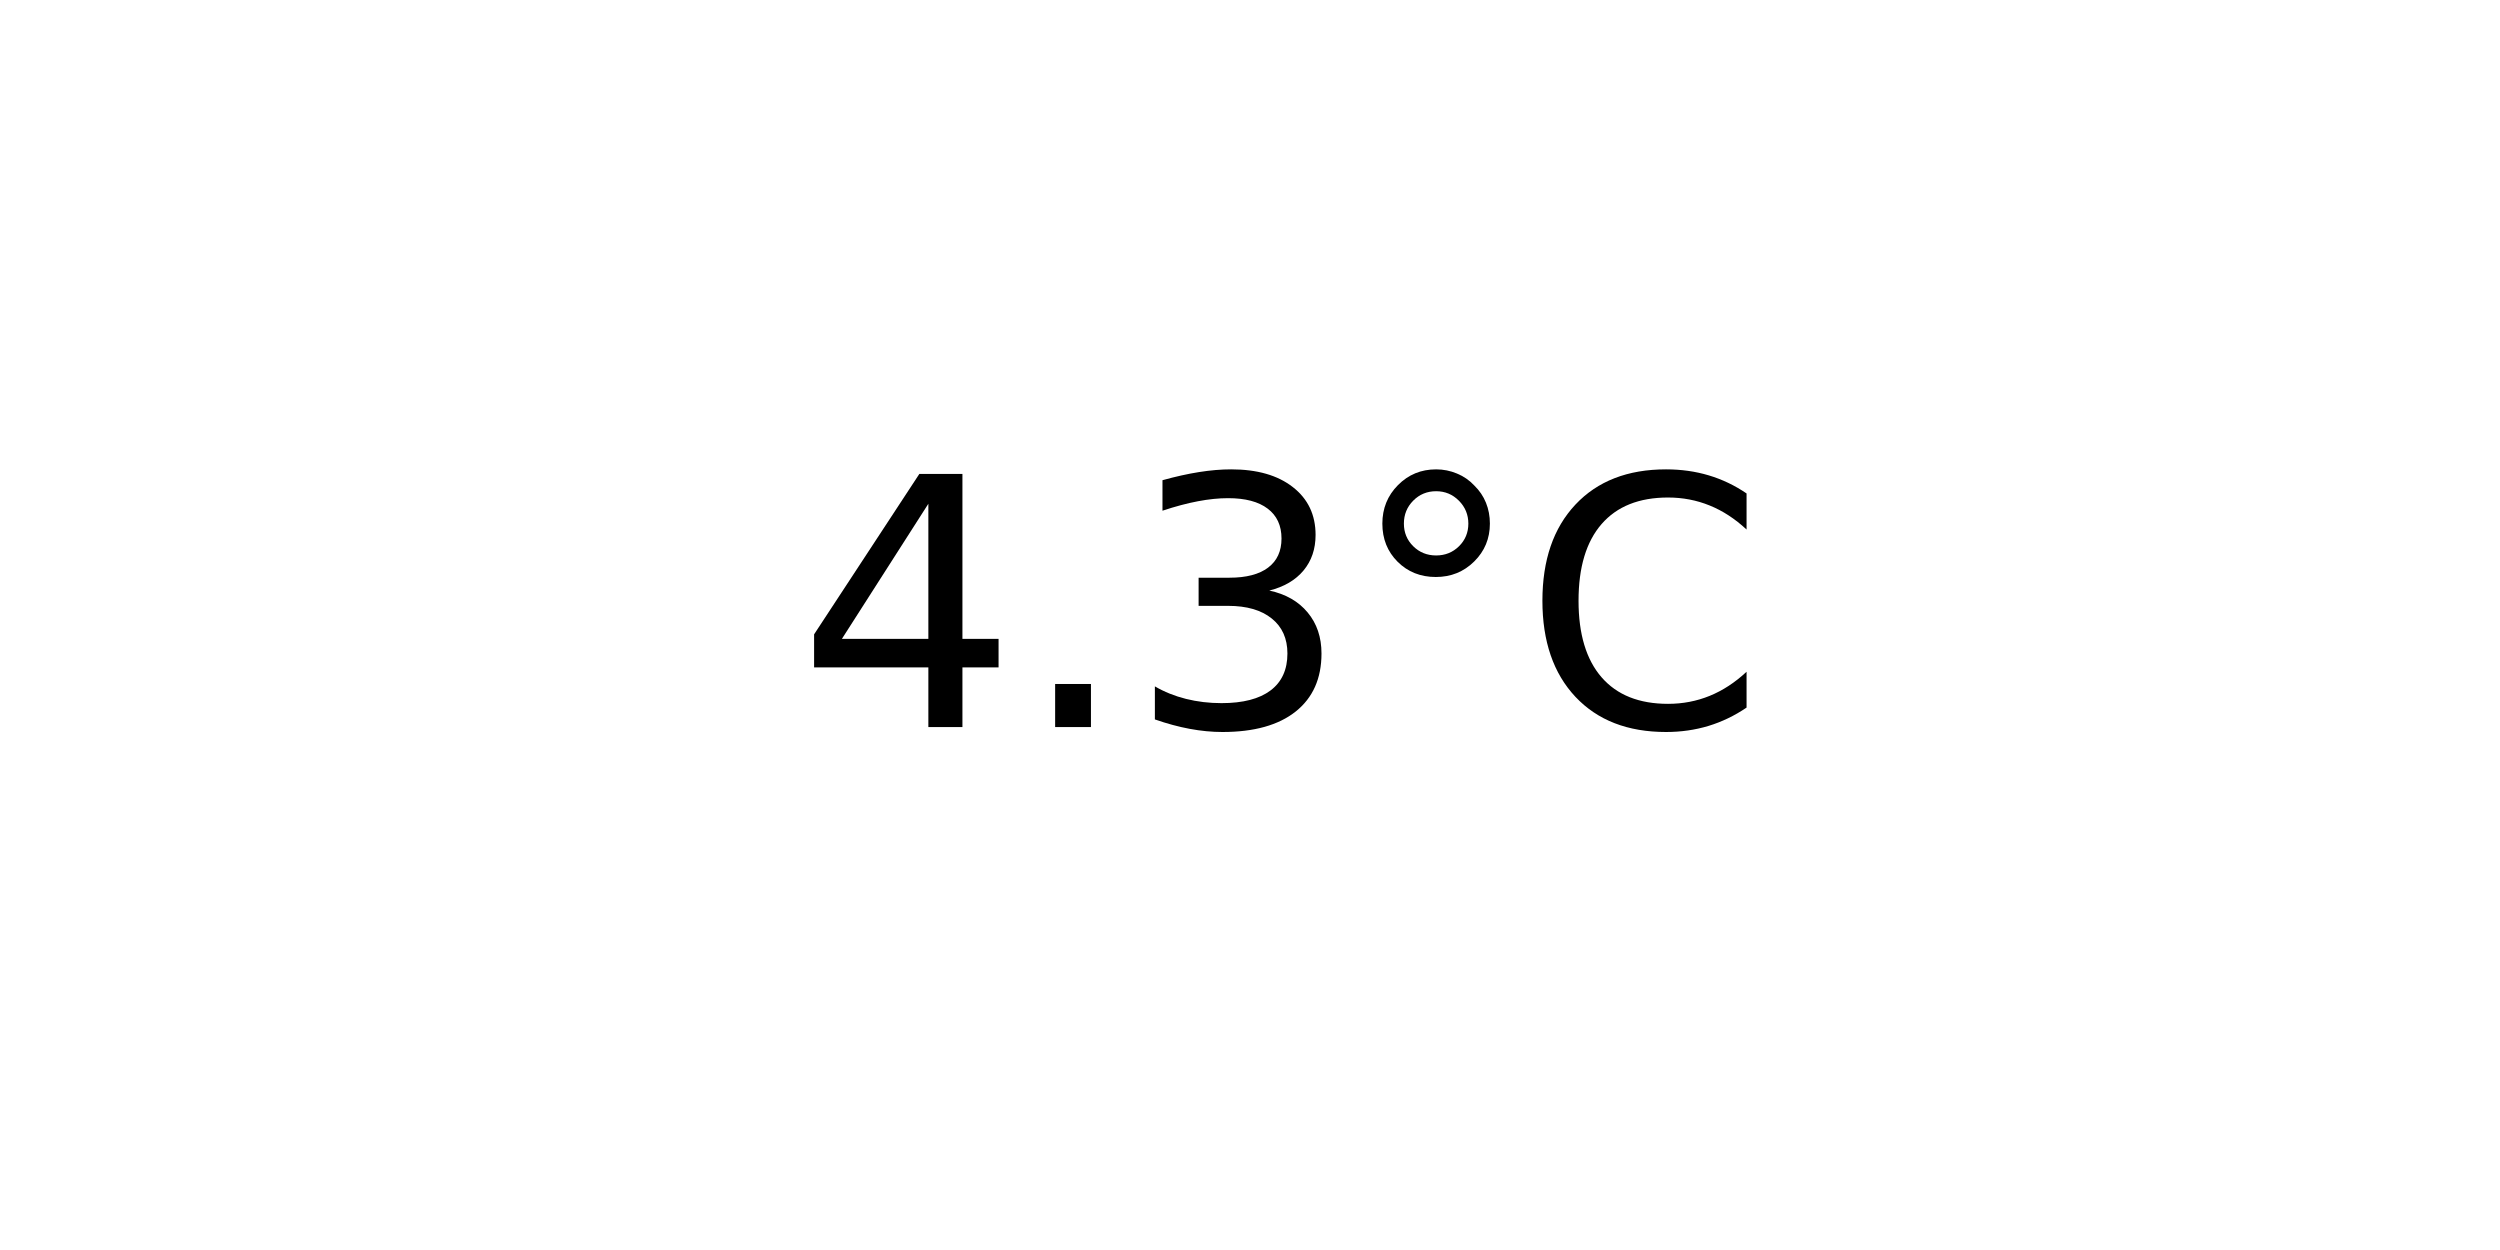
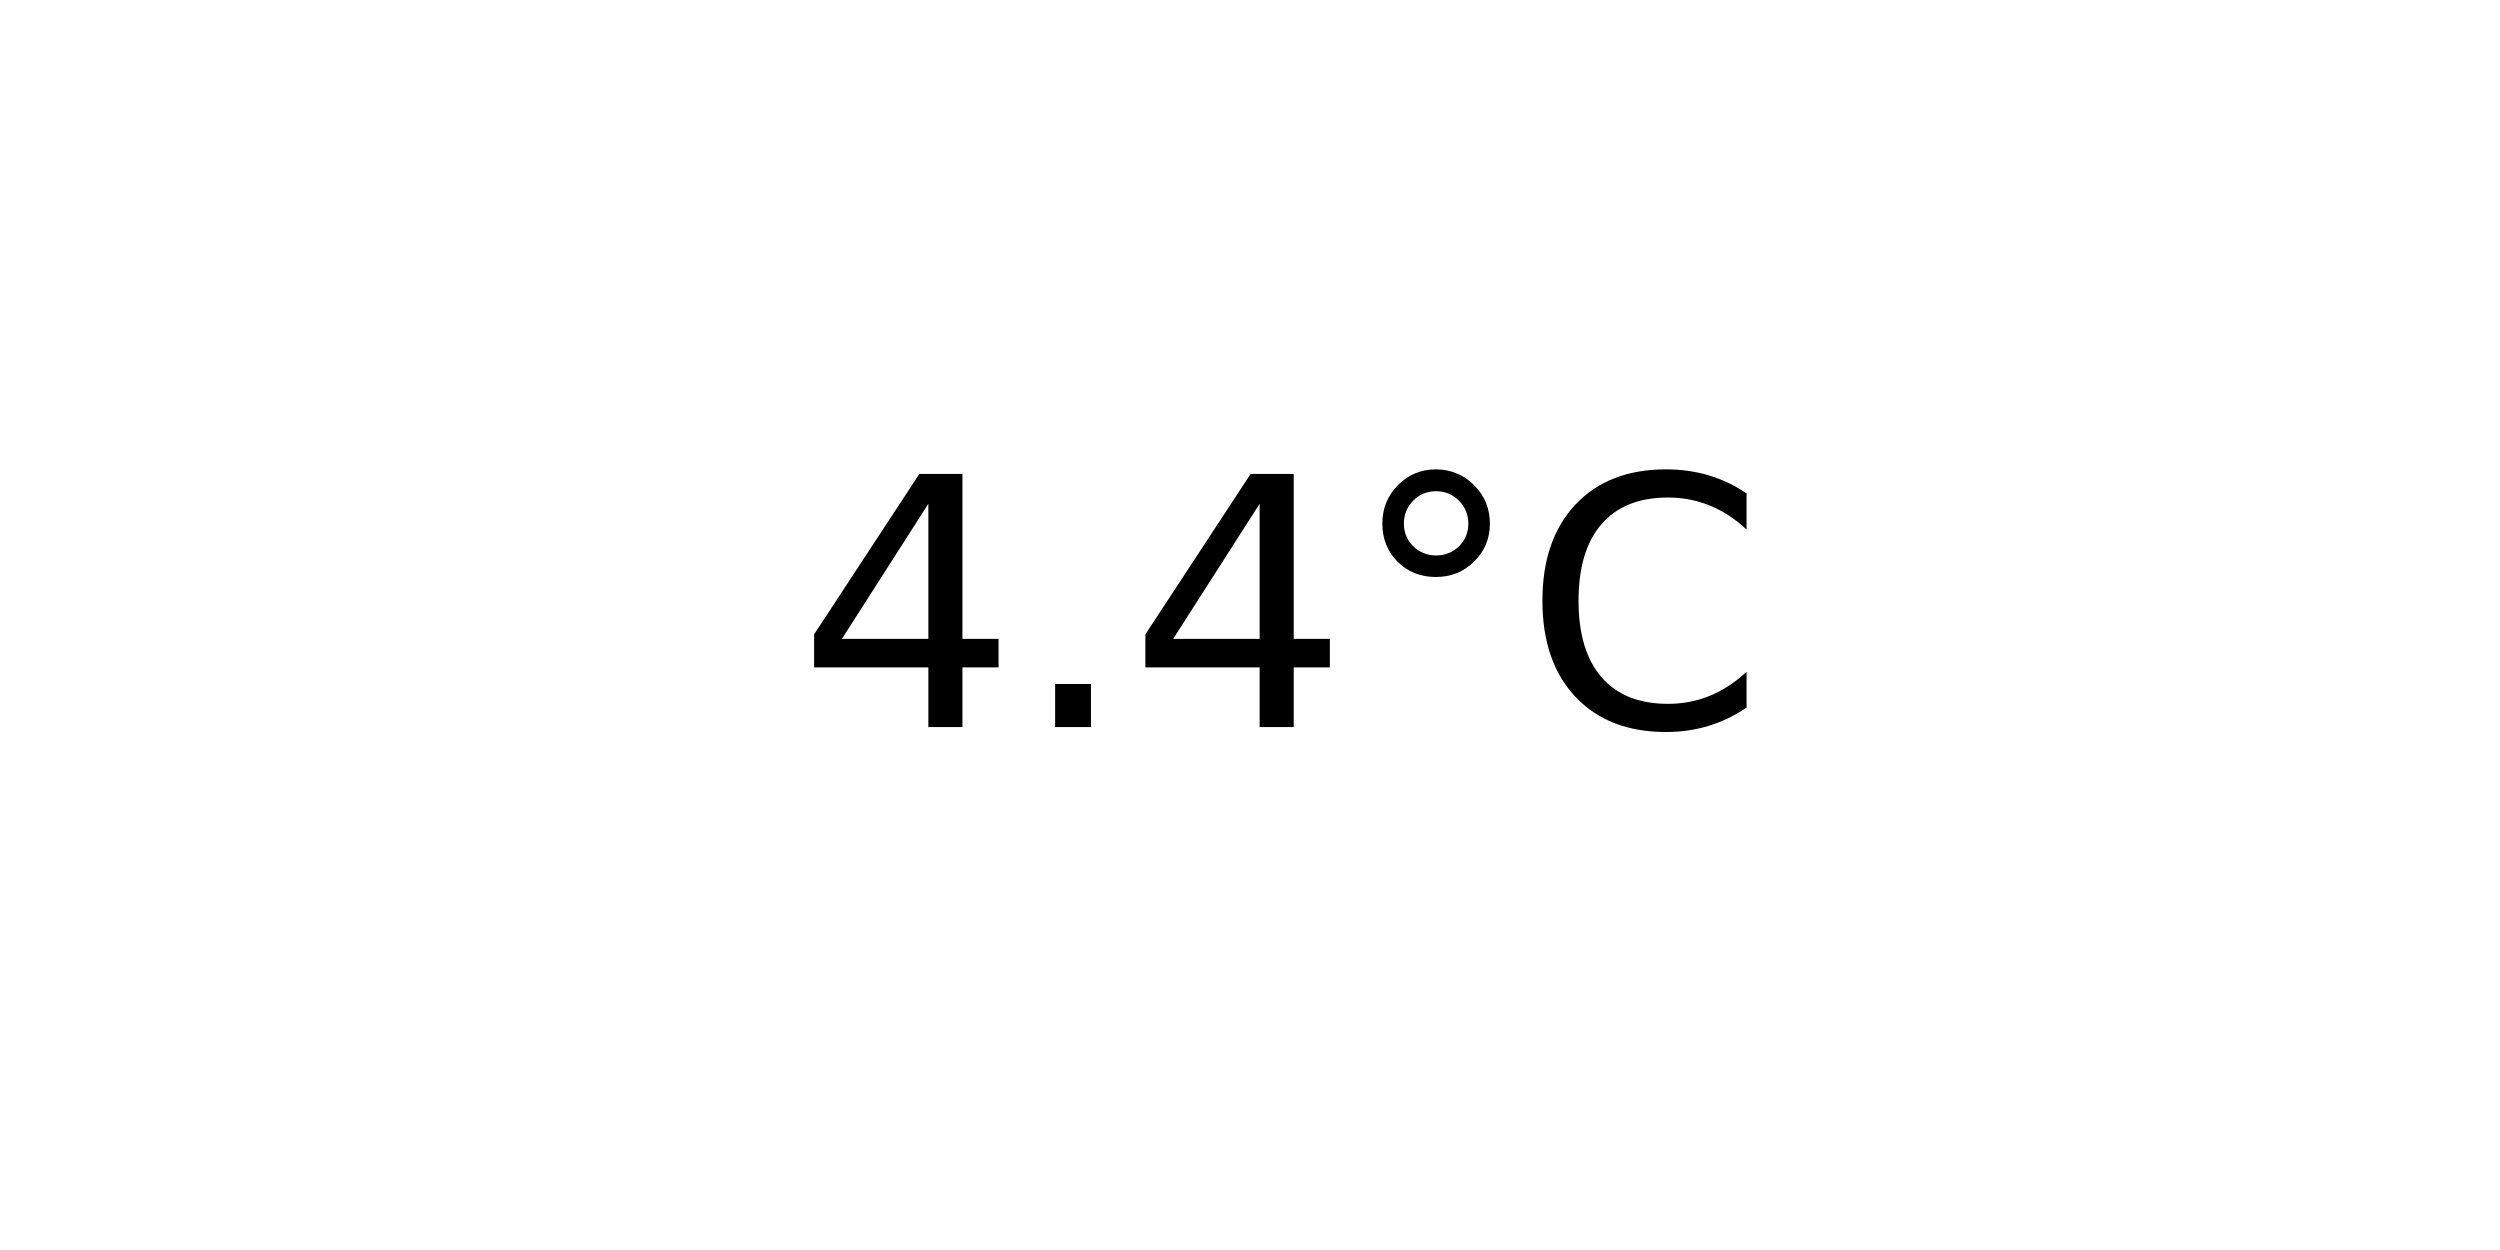
<svg xmlns="http://www.w3.org/2000/svg" xmlns:xlink="http://www.w3.org/1999/xlink" width="72pt" height="36pt" viewBox="0 0 72 36" version="1.1">
  <defs>
    <style type="text/css">*{stroke-linejoin: round; stroke-linecap: butt}</style>
  </defs>
  <g id="figure_1">
    <g id="axes_1">
      <g id="text_1">
        <g transform="translate(22.95703 20.93937) scale(0.1 -0.1)">
          <defs>
            <path id="DejaVuSans-34" d="M 2419 4116  L 825 1625  L 2419 1625  L 2419 4116  z M 2253 4666  L 3047 4666  L 3047 1625  L 3713 1625  L 3713 1100  L 3047 1100  L 3047 0  L 2419 0  L 2419 1100  L 313 1100  L 313 1709  L 2253 4666  z " transform="scale(0.015625)" />
            <path id="DejaVuSans-2e" d="M 684 794  L 1344 794  L 1344 0  L 684 0  L 684 794  z " transform="scale(0.015625)" />
-             <path id="DejaVuSans-33" d="M 2597 2516  Q 3050 2419 3304 2112  Q 3559 1806 3559 1356  Q 3559 666 3084 287  Q 2609 -91 1734 -91  Q 1441 -91 1130 -33  Q 819 25 488 141  L 488 750  Q 750 597 1062 519  Q 1375 441 1716 441  Q 2309 441 2620 675  Q 2931 909 2931 1356  Q 2931 1769 2642 2001  Q 2353 2234 1838 2234  L 1294 2234  L 1294 2753  L 1863 2753  Q 2328 2753 2575 2939  Q 2822 3125 2822 3475  Q 2822 3834 2567 4026  Q 2313 4219 1838 4219  Q 1578 4219 1281 4162  Q 984 4106 628 3988  L 628 4550  Q 988 4650 1302 4700  Q 1616 4750 1894 4750  Q 2613 4750 3031 4423  Q 3450 4097 3450 3541  Q 3450 3153 3228 2886  Q 3006 2619 2597 2516  z " transform="scale(0.015625)" />
            <path id="DejaVuSans-b0" d="M 1600 4347  Q 1350 4347 1178 4173  Q 1006 4000 1006 3750  Q 1006 3503 1178 3333  Q 1350 3163 1600 3163  Q 1850 3163 2022 3333  Q 2194 3503 2194 3750  Q 2194 3997 2020 4172  Q 1847 4347 1600 4347  z M 1600 4750  Q 1800 4750 1984 4673  Q 2169 4597 2303 4453  Q 2447 4313 2519 4134  Q 2591 3956 2591 3750  Q 2591 3338 2302 3052  Q 2013 2766 1594 2766  Q 1172 2766 890 3047  Q 609 3328 609 3750  Q 609 4169 896 4459  Q 1184 4750 1600 4750  z " transform="scale(0.015625)" />
            <path id="DejaVuSans-43" d="M 4122 4306  L 4122 3641  Q 3803 3938 3442 4084  Q 3081 4231 2675 4231  Q 1875 4231 1450 3742  Q 1025 3253 1025 2328  Q 1025 1406 1450 917  Q 1875 428 2675 428  Q 3081 428 3442 575  Q 3803 722 4122 1019  L 4122 359  Q 3791 134 3420 21  Q 3050 -91 2638 -91  Q 1578 -91 968 557  Q 359 1206 359 2328  Q 359 3453 968 4101  Q 1578 4750 2638 4750  Q 3056 4750 3426 4639  Q 3797 4528 4122 4306  z " transform="scale(0.015625)" />
          </defs>
          <use xlink:href="#DejaVuSans-34" />
          <use xlink:href="#DejaVuSans-2e" x="63.623" />
-           <use xlink:href="#DejaVuSans-33" x="95.41" />
+           <use xlink:href="#DejaVuSans-34" x="95.41" />
          <use xlink:href="#DejaVuSans-b0" x="159.033" />
          <use xlink:href="#DejaVuSans-43" x="209.033" />
        </g>
      </g>
    </g>
  </g>
</svg>
